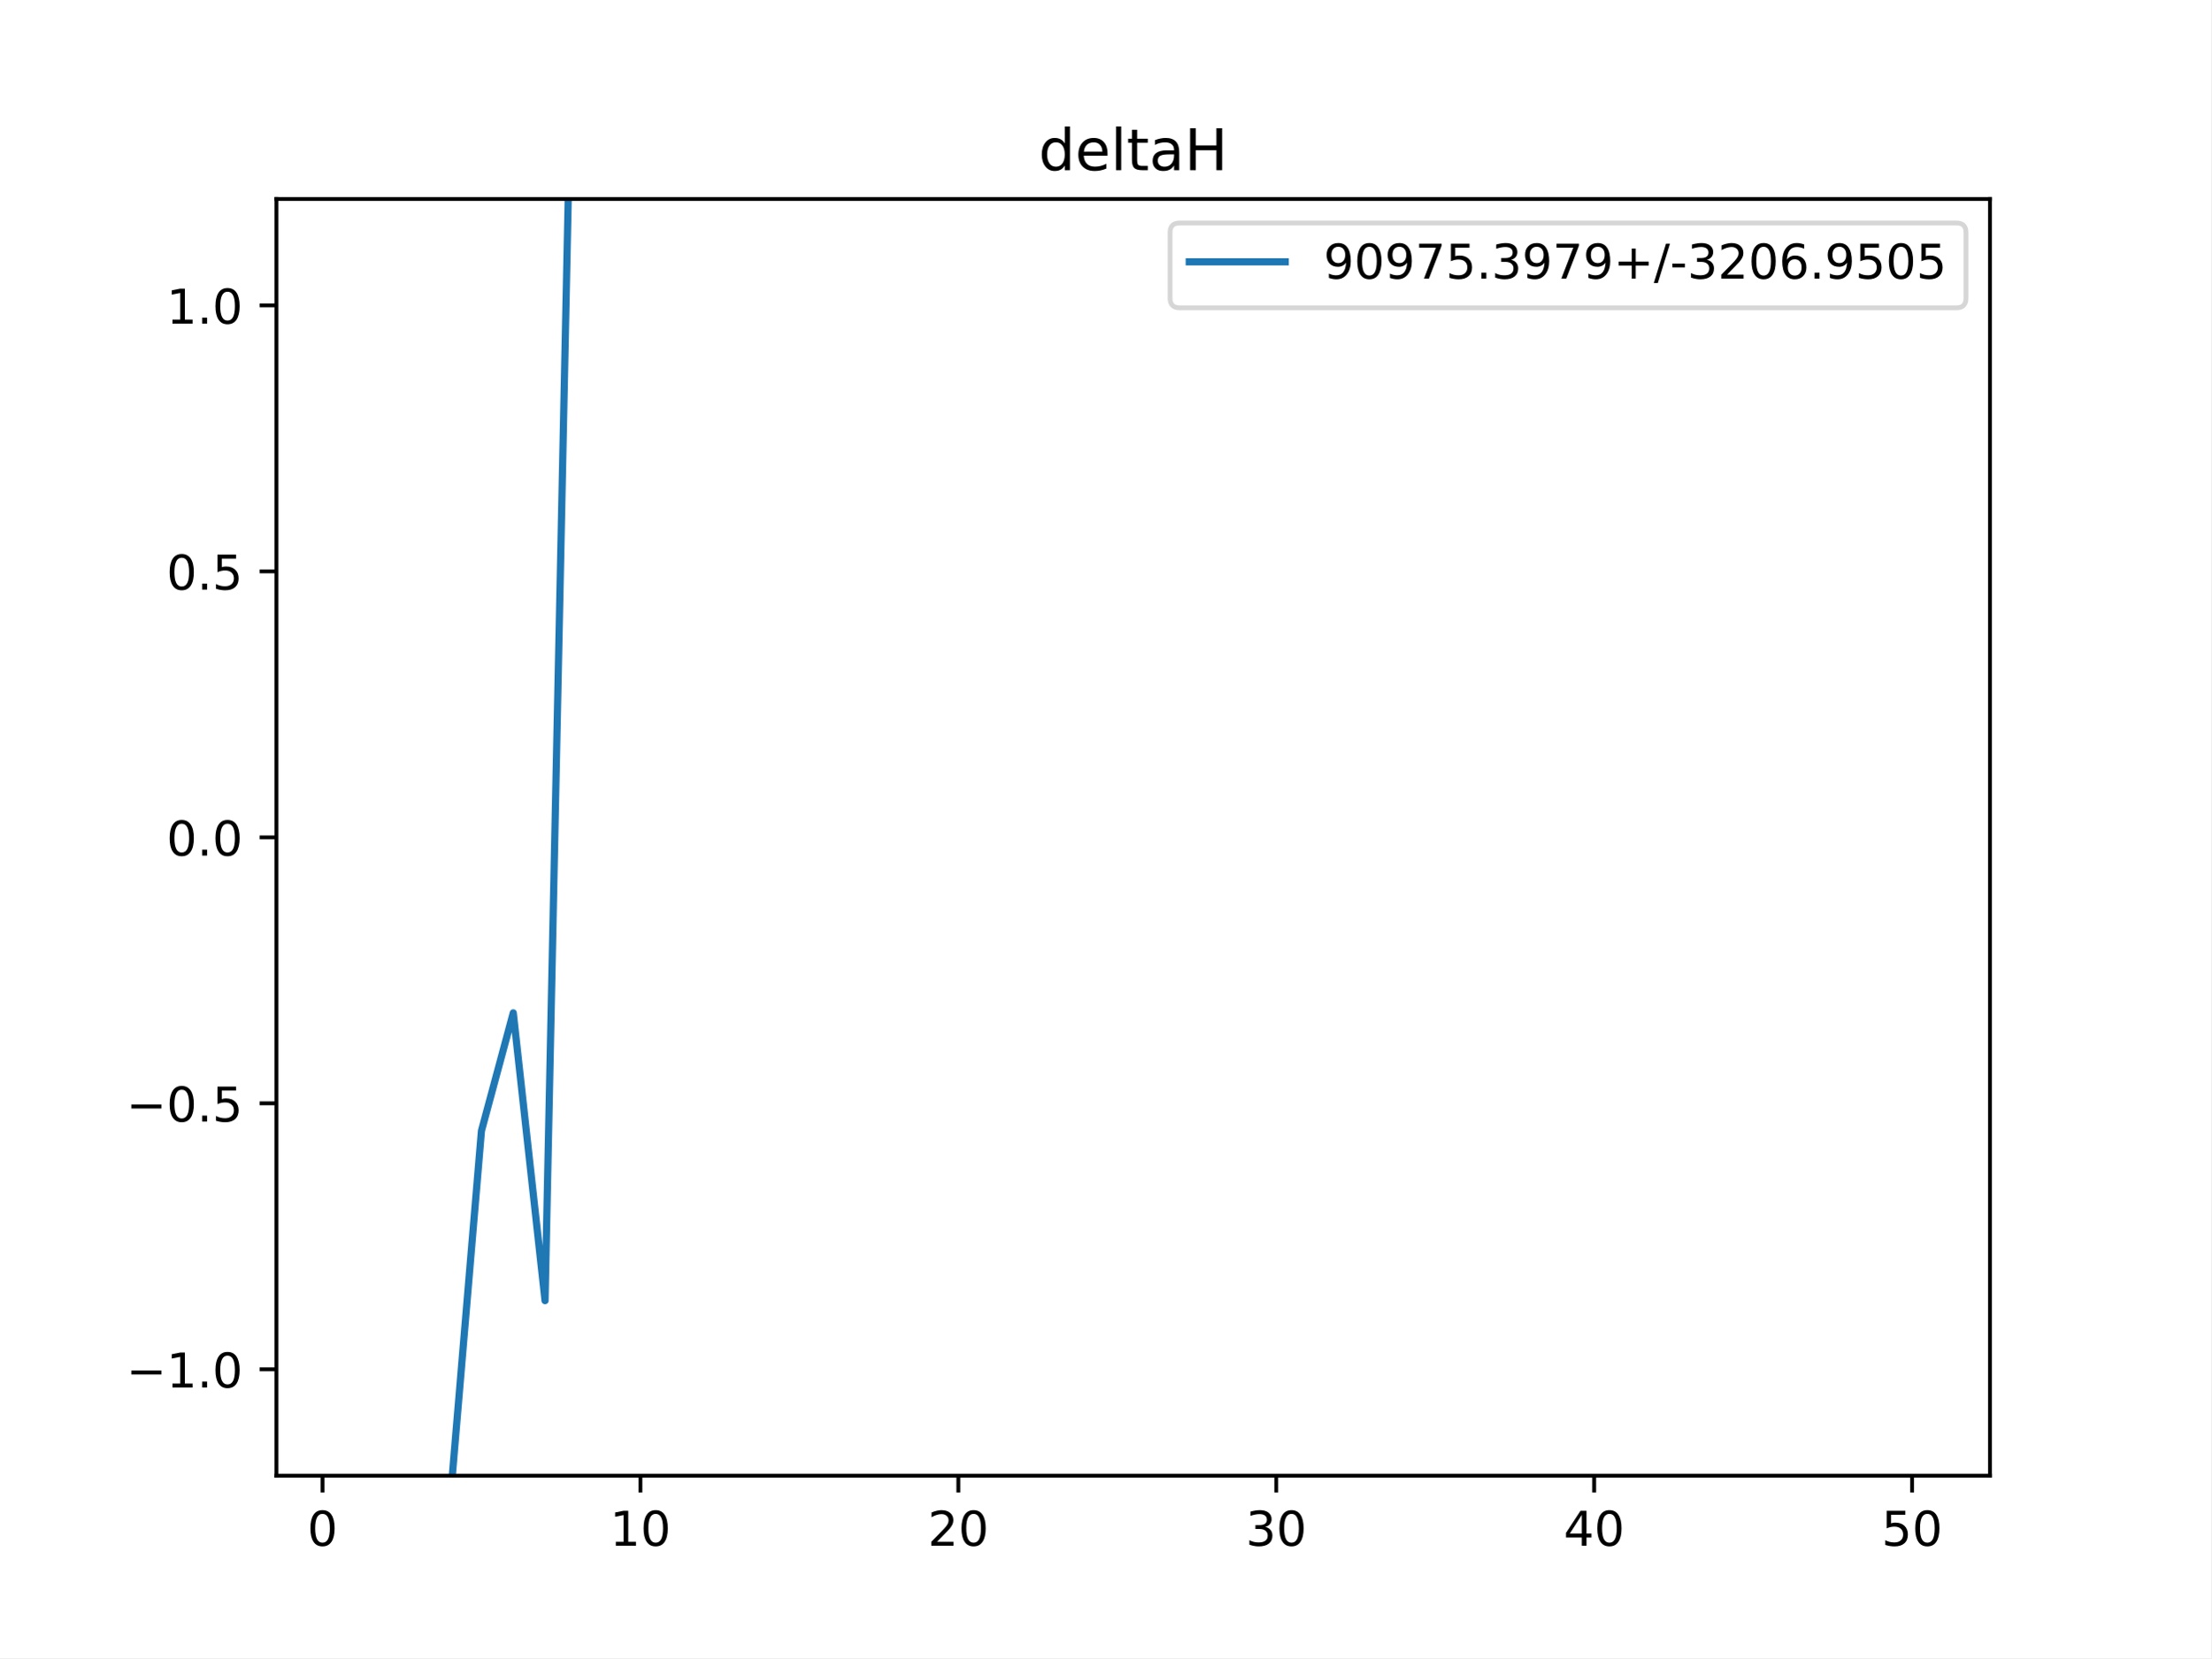
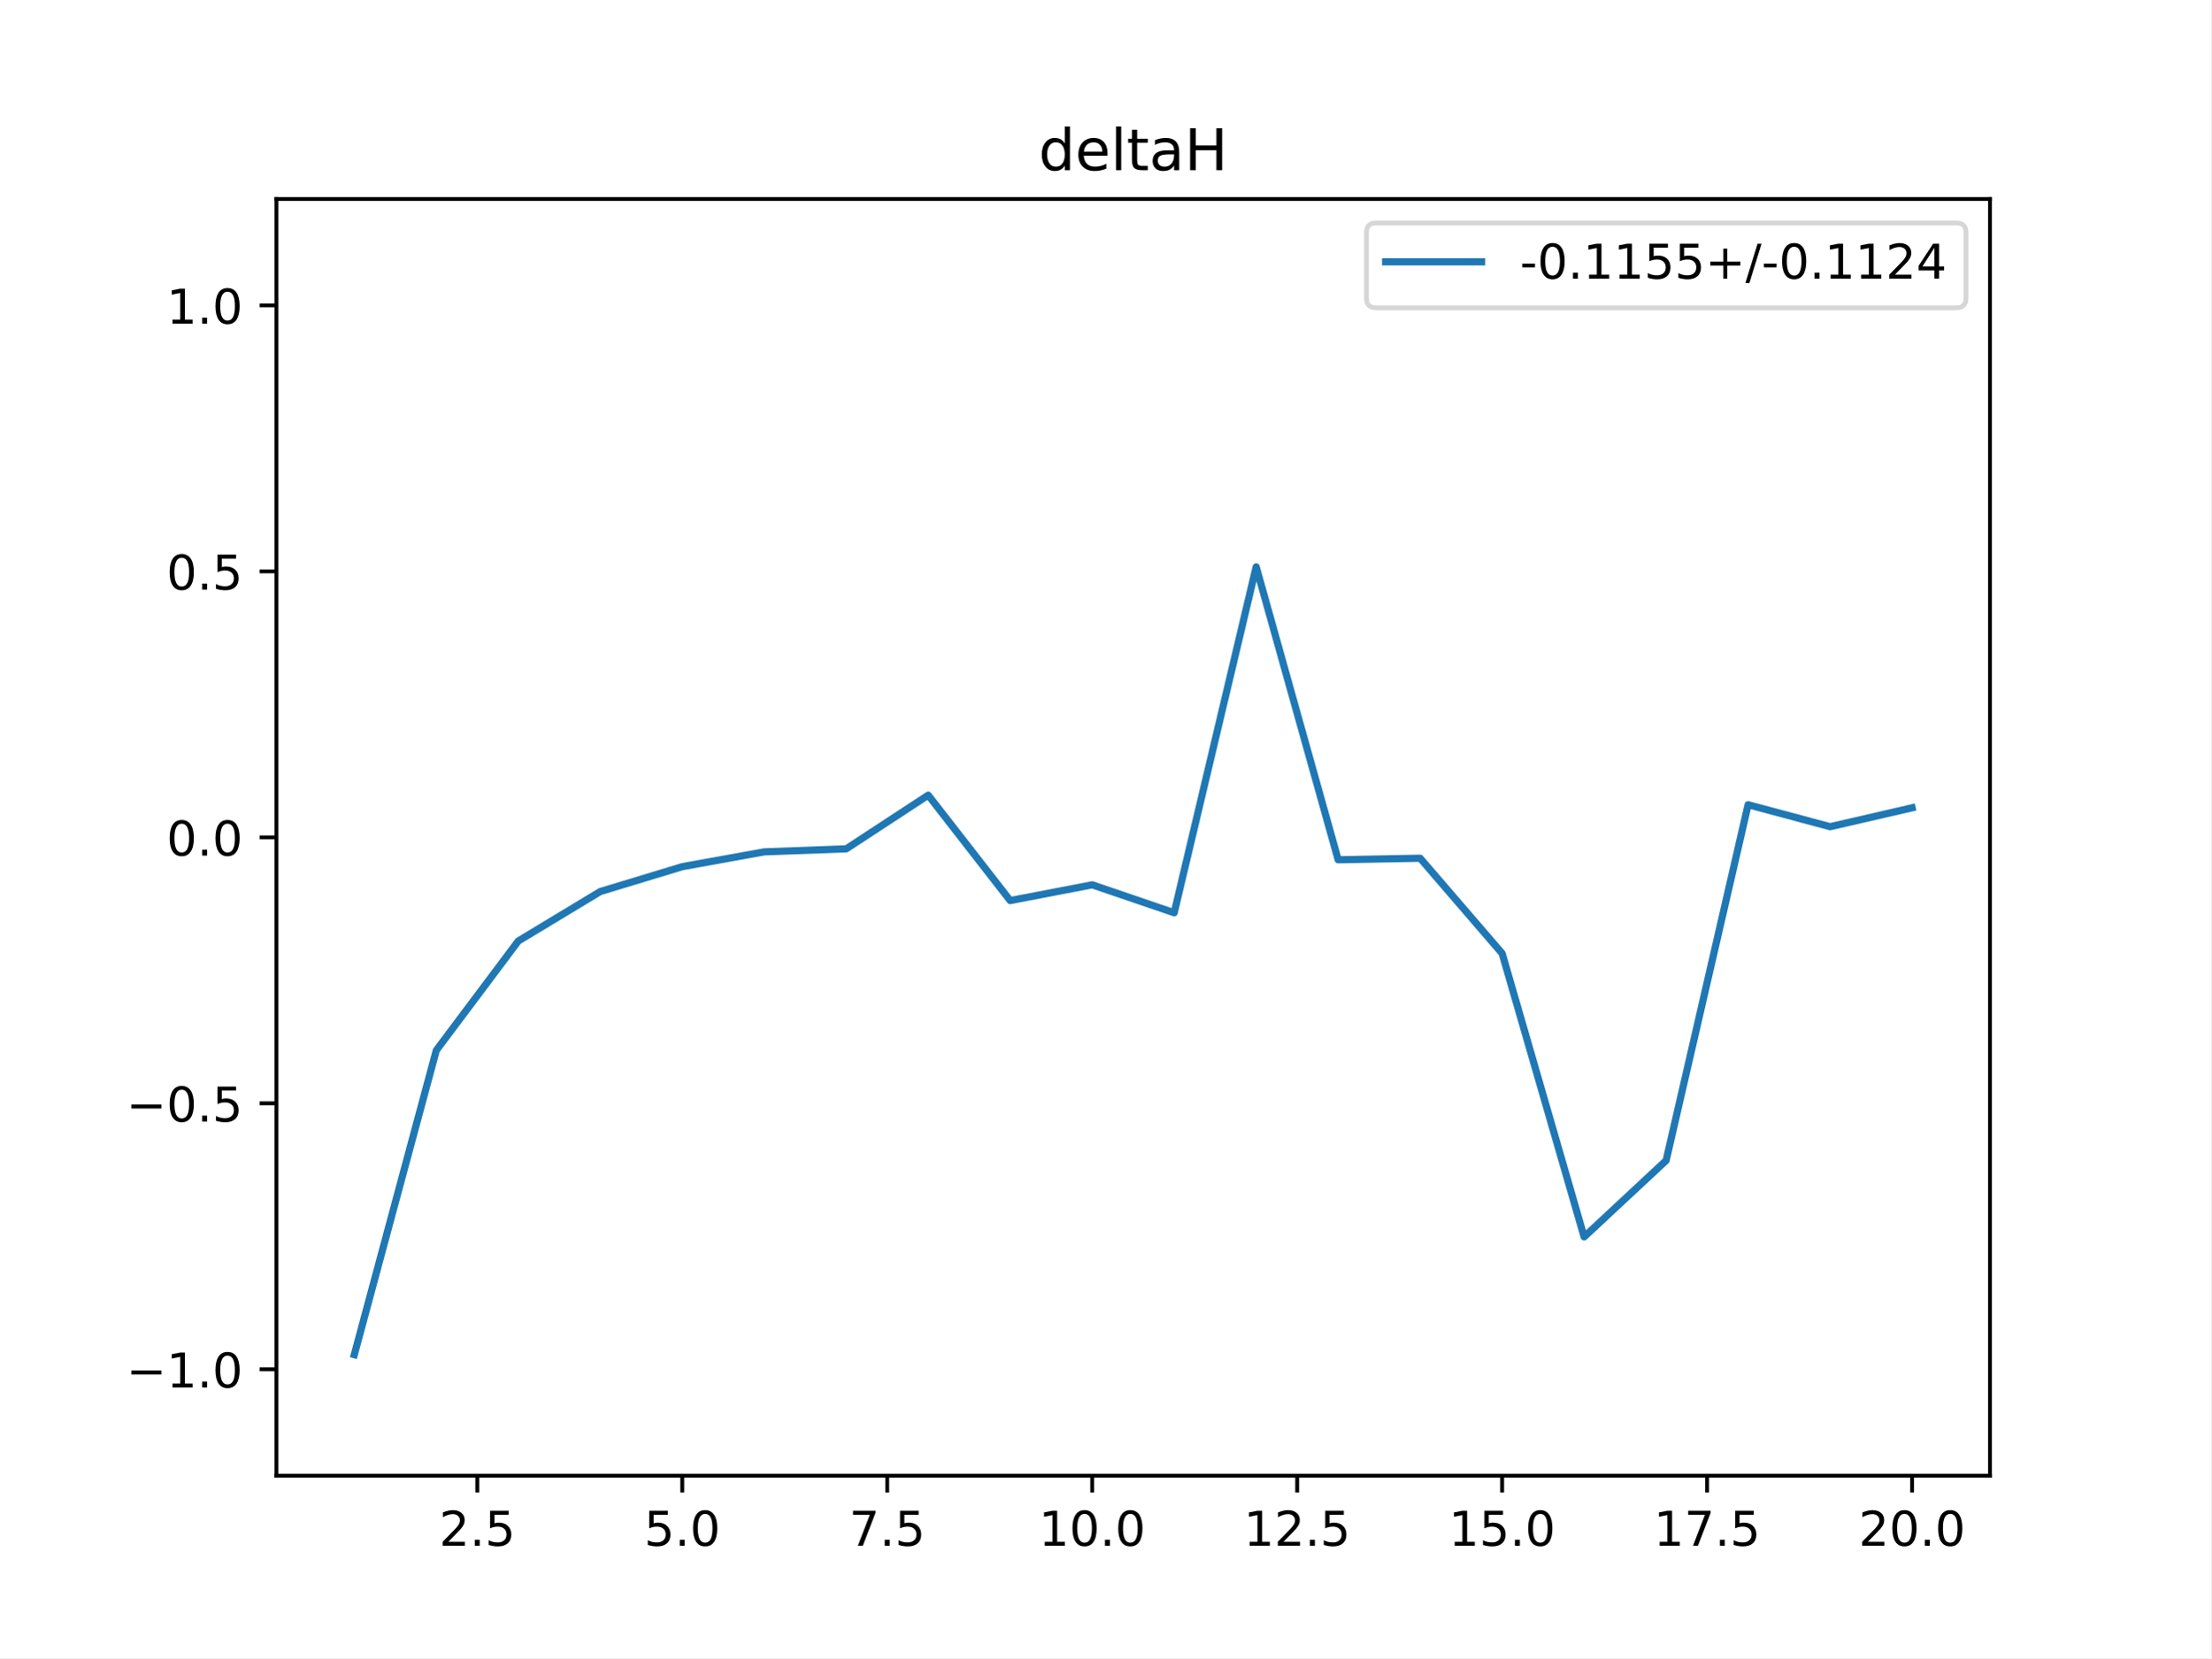
<svg xmlns="http://www.w3.org/2000/svg" xmlns:xlink="http://www.w3.org/1999/xlink" height="345.6pt" version="1.1" viewBox="0 0 460.8 345.6" width="460.8pt">
  <defs>
    <style type="text/css">
*{stroke-linecap:butt;stroke-linejoin:round;}
  </style>
  </defs>
  <g id="figure_1">
    <g id="patch_1">
      <path d="M 0 345.6  L 460.8 345.6  L 460.8 0  L 0 0  z " style="fill:#ffffff;" />
    </g>
    <g id="axes_1">
      <g id="patch_2">
        <path d="M 57.6 307.584  L 414.72 307.584  L 414.72 41.472  L 57.6 41.472  z " style="fill:#ffffff;" />
      </g>
      <g id="matplotlib.axis_1">
        <g id="xtick_1">
          <g id="line2d_1">
            <defs>
-               <path d="M 0 0  L 0 3.5  " id="m41a3b80bd9" style="stroke:#000000;stroke-width:0.8;" />
-             </defs>
-             <g>
-               <use style="stroke:#000000;stroke-width:0.8;" x="67.207" xlink:href="#m41a3b80bd9" y="307.584" />
+               <path d="M 0 0  L 0 3.5  " id="mf33e427efd" style="stroke:#000000;stroke-width:0.8;" />
+             </defs>
+             <g>
+               <use style="stroke:#000000;stroke-width:0.8;" x="99.463" xlink:href="#mf33e427efd" y="307.584" />
            </g>
          </g>
          <g id="text_1">
            <defs>
-               <path d="M 31.781 66.406  Q 24.172 66.406 20.328 58.906  Q 16.5 51.422 16.5 36.375  Q 16.5 21.391 20.328 13.891  Q 24.172 6.391 31.781 6.391  Q 39.453 6.391 43.281 13.891  Q 47.125 21.391 47.125 36.375  Q 47.125 51.422 43.281 58.906  Q 39.453 66.406 31.781 66.406  z M 31.781 74.219  Q 44.047 74.219 50.516 64.516  Q 56.984 54.828 56.984 36.375  Q 56.984 17.969 50.516 8.266  Q 44.047 -1.422 31.781 -1.422  Q 19.531 -1.422 13.062 8.266  Q 6.594 17.969 6.594 36.375  Q 6.594 54.828 13.062 64.516  Q 19.531 74.219 31.781 74.219  z " id="DejaVuSans-48" />
-             </defs>
-             <g transform="translate(64.02587 322.1824)scale(0.1 -0.1)">
-               <use xlink:href="#DejaVuSans-48" />
+               <path d="M 19.188 8.297  L 53.609 8.297  L 53.609 0  L 7.328 0  L 7.328 8.297  Q 12.938 14.109 22.625 23.891  Q 32.328 33.688 34.812 36.531  Q 39.547 41.844 41.422 45.531  Q 43.312 49.219 43.312 52.781  Q 43.312 58.594 39.234 62.25  Q 35.156 65.922 28.609 65.922  Q 23.969 65.922 18.812 64.312  Q 13.672 62.703 7.812 59.422  L 7.812 69.391  Q 13.766 71.781 18.938 73  Q 24.125 74.219 28.422 74.219  Q 39.75 74.219 46.484 68.547  Q 53.219 62.891 53.219 53.422  Q 53.219 48.922 51.531 44.891  Q 49.859 40.875 45.406 35.406  Q 44.188 33.984 37.641 27.219  Q 31.109 20.453 19.188 8.297  z " id="DejaVuSans-50" />
+               <path d="M 10.688 12.406  L 21 12.406  L 21 0  L 10.688 0  z " id="DejaVuSans-46" />
+               <path d="M 10.797 72.906  L 49.516 72.906  L 49.516 64.594  L 19.828 64.594  L 19.828 46.734  Q 21.969 47.469 24.109 47.828  Q 26.266 48.188 28.422 48.188  Q 40.625 48.188 47.75 41.5  Q 54.891 34.812 54.891 23.391  Q 54.891 11.625 47.562 5.094  Q 40.234 -1.422 26.906 -1.422  Q 22.312 -1.422 17.547 -0.641  Q 12.797 0.141 7.719 1.703  L 7.719 11.625  Q 12.109 9.234 16.797 8.062  Q 21.484 6.891 26.703 6.891  Q 35.156 6.891 40.078 11.328  Q 45.016 15.766 45.016 23.391  Q 45.016 31 40.078 35.438  Q 35.156 39.891 26.703 39.891  Q 22.75 39.891 18.812 39.016  Q 14.891 38.141 10.797 36.281  z " id="DejaVuSans-53" />
+             </defs>
+             <g transform="translate(91.51179 322.1824)scale(0.1 -0.1)">
+               <use xlink:href="#DejaVuSans-50" />
+               <use x="63.623" xlink:href="#DejaVuSans-46" />
+               <use x="95.41" xlink:href="#DejaVuSans-53" />
            </g>
          </g>
        </g>
        <g id="xtick_2">
          <g id="line2d_2">
            <g>
-               <use style="stroke:#000000;stroke-width:0.8;" x="133.463" xlink:href="#m41a3b80bd9" y="307.584" />
+               <use style="stroke:#000000;stroke-width:0.8;" x="142.181" xlink:href="#mf33e427efd" y="307.584" />
            </g>
          </g>
          <g id="text_2">
            <defs>
-               <path d="M 12.406 8.297  L 28.516 8.297  L 28.516 63.922  L 10.984 60.406  L 10.984 69.391  L 28.422 72.906  L 38.281 72.906  L 38.281 8.297  L 54.391 8.297  L 54.391 0  L 12.406 0  z " id="DejaVuSans-49" />
-             </defs>
-             <g transform="translate(127.1007 322.1824)scale(0.1 -0.1)">
-               <use xlink:href="#DejaVuSans-49" />
-               <use x="63.623" xlink:href="#DejaVuSans-48" />
+               <path d="M 31.781 66.406  Q 24.172 66.406 20.328 58.906  Q 16.5 51.422 16.5 36.375  Q 16.5 21.391 20.328 13.891  Q 24.172 6.391 31.781 6.391  Q 39.453 6.391 43.281 13.891  Q 47.125 21.391 47.125 36.375  Q 47.125 51.422 43.281 58.906  Q 39.453 66.406 31.781 66.406  z M 31.781 74.219  Q 44.047 74.219 50.516 64.516  Q 56.984 54.828 56.984 36.375  Q 56.984 17.969 50.516 8.266  Q 44.047 -1.422 31.781 -1.422  Q 19.531 -1.422 13.062 8.266  Q 6.594 17.969 6.594 36.375  Q 6.594 54.828 13.062 64.516  Q 19.531 74.219 31.781 74.219  z " id="DejaVuSans-48" />
+             </defs>
+             <g transform="translate(134.2295 322.1824)scale(0.1 -0.1)">
+               <use xlink:href="#DejaVuSans-53" />
+               <use x="63.623" xlink:href="#DejaVuSans-46" />
+               <use x="95.41" xlink:href="#DejaVuSans-48" />
            </g>
          </g>
        </g>
        <g id="xtick_3">
          <g id="line2d_3">
            <g>
-               <use style="stroke:#000000;stroke-width:0.8;" x="199.719" xlink:href="#m41a3b80bd9" y="307.584" />
+               <use style="stroke:#000000;stroke-width:0.8;" x="184.899" xlink:href="#mf33e427efd" y="307.584" />
            </g>
          </g>
          <g id="text_3">
            <defs>
-               <path d="M 19.188 8.297  L 53.609 8.297  L 53.609 0  L 7.328 0  L 7.328 8.297  Q 12.938 14.109 22.625 23.891  Q 32.328 33.688 34.812 36.531  Q 39.547 41.844 41.422 45.531  Q 43.312 49.219 43.312 52.781  Q 43.312 58.594 39.234 62.25  Q 35.156 65.922 28.609 65.922  Q 23.969 65.922 18.812 64.312  Q 13.672 62.703 7.812 59.422  L 7.812 69.391  Q 13.766 71.781 18.938 73  Q 24.125 74.219 28.422 74.219  Q 39.75 74.219 46.484 68.547  Q 53.219 62.891 53.219 53.422  Q 53.219 48.922 51.531 44.891  Q 49.859 40.875 45.406 35.406  Q 44.188 33.984 37.641 27.219  Q 31.109 20.453 19.188 8.297  z " id="DejaVuSans-50" />
-             </defs>
-             <g transform="translate(193.3567 322.1824)scale(0.1 -0.1)">
+               <path d="M 8.203 72.906  L 55.078 72.906  L 55.078 68.703  L 28.609 0  L 18.312 0  L 43.219 64.594  L 8.203 64.594  z " id="DejaVuSans-55" />
+             </defs>
+             <g transform="translate(176.9472 322.1824)scale(0.1 -0.1)">
+               <use xlink:href="#DejaVuSans-55" />
+               <use x="63.623" xlink:href="#DejaVuSans-46" />
+               <use x="95.41" xlink:href="#DejaVuSans-53" />
+             </g>
+           </g>
+         </g>
+         <g id="xtick_4">
+           <g id="line2d_4">
+             <g>
+               <use style="stroke:#000000;stroke-width:0.8;" x="227.616" xlink:href="#mf33e427efd" y="307.584" />
+             </g>
+           </g>
+           <g id="text_4">
+             <defs>
+               <path d="M 12.406 8.297  L 28.516 8.297  L 28.516 63.922  L 10.984 60.406  L 10.984 69.391  L 28.422 72.906  L 38.281 72.906  L 38.281 8.297  L 54.391 8.297  L 54.391 0  L 12.406 0  z " id="DejaVuSans-49" />
+             </defs>
+             <g transform="translate(216.4836 322.1824)scale(0.1 -0.1)">
+               <use xlink:href="#DejaVuSans-49" />
+               <use x="63.623" xlink:href="#DejaVuSans-48" />
+               <use x="127.246" xlink:href="#DejaVuSans-46" />
+               <use x="159.033" xlink:href="#DejaVuSans-48" />
+             </g>
+           </g>
+         </g>
+         <g id="xtick_5">
+           <g id="line2d_5">
+             <g>
+               <use style="stroke:#000000;stroke-width:0.8;" x="270.334" xlink:href="#mf33e427efd" y="307.584" />
+             </g>
+           </g>
+           <g id="text_5">
+             <g transform="translate(259.2013 322.1824)scale(0.1 -0.1)">
+               <use xlink:href="#DejaVuSans-49" />
+               <use x="63.623" xlink:href="#DejaVuSans-50" />
+               <use x="127.246" xlink:href="#DejaVuSans-46" />
+               <use x="159.033" xlink:href="#DejaVuSans-53" />
+             </g>
+           </g>
+         </g>
+         <g id="xtick_6">
+           <g id="line2d_6">
+             <g>
+               <use style="stroke:#000000;stroke-width:0.8;" x="313.052" xlink:href="#mf33e427efd" y="307.584" />
+             </g>
+           </g>
+           <g id="text_6">
+             <g transform="translate(301.9191 322.1824)scale(0.1 -0.1)">
+               <use xlink:href="#DejaVuSans-49" />
+               <use x="63.623" xlink:href="#DejaVuSans-53" />
+               <use x="127.246" xlink:href="#DejaVuSans-46" />
+               <use x="159.033" xlink:href="#DejaVuSans-48" />
+             </g>
+           </g>
+         </g>
+         <g id="xtick_7">
+           <g id="line2d_7">
+             <g>
+               <use style="stroke:#000000;stroke-width:0.8;" x="355.77" xlink:href="#mf33e427efd" y="307.584" />
+             </g>
+           </g>
+           <g id="text_7">
+             <g transform="translate(344.6368 322.1824)scale(0.1 -0.1)">
+               <use xlink:href="#DejaVuSans-49" />
+               <use x="63.623" xlink:href="#DejaVuSans-55" />
+               <use x="127.246" xlink:href="#DejaVuSans-46" />
+               <use x="159.033" xlink:href="#DejaVuSans-53" />
+             </g>
+           </g>
+         </g>
+         <g id="xtick_8">
+           <g id="line2d_8">
+             <g>
+               <use style="stroke:#000000;stroke-width:0.8;" x="398.487" xlink:href="#mf33e427efd" y="307.584" />
+             </g>
+           </g>
+           <g id="text_8">
+             <g transform="translate(387.3545 322.1824)scale(0.1 -0.1)">
              <use xlink:href="#DejaVuSans-50" />
              <use x="63.623" xlink:href="#DejaVuSans-48" />
-             </g>
-           </g>
-         </g>
-         <g id="xtick_4">
-           <g id="line2d_4">
-             <g>
-               <use style="stroke:#000000;stroke-width:0.8;" x="265.975" xlink:href="#m41a3b80bd9" y="307.584" />
-             </g>
-           </g>
-           <g id="text_4">
-             <defs>
-               <path d="M 40.578 39.312  Q 47.656 37.797 51.625 33  Q 55.609 28.219 55.609 21.188  Q 55.609 10.406 48.188 4.484  Q 40.766 -1.422 27.094 -1.422  Q 22.516 -1.422 17.656 -0.516  Q 12.797 0.391 7.625 2.203  L 7.625 11.719  Q 11.719 9.328 16.594 8.109  Q 21.484 6.891 26.812 6.891  Q 36.078 6.891 40.938 10.547  Q 45.797 14.203 45.797 21.188  Q 45.797 27.641 41.281 31.266  Q 36.766 34.906 28.719 34.906  L 20.219 34.906  L 20.219 43.016  L 29.109 43.016  Q 36.375 43.016 40.234 45.922  Q 44.094 48.828 44.094 54.297  Q 44.094 59.906 40.109 62.906  Q 36.141 65.922 28.719 65.922  Q 24.656 65.922 20.016 65.031  Q 15.375 64.156 9.812 62.312  L 9.812 71.094  Q 15.438 72.656 20.344 73.438  Q 25.25 74.219 29.594 74.219  Q 40.828 74.219 47.359 69.109  Q 53.906 64.016 53.906 55.328  Q 53.906 49.266 50.438 45.094  Q 46.969 40.922 40.578 39.312  z " id="DejaVuSans-51" />
-             </defs>
-             <g transform="translate(259.6127 322.1824)scale(0.1 -0.1)">
-               <use xlink:href="#DejaVuSans-51" />
-               <use x="63.623" xlink:href="#DejaVuSans-48" />
-             </g>
-           </g>
-         </g>
-         <g id="xtick_5">
-           <g id="line2d_5">
-             <g>
-               <use style="stroke:#000000;stroke-width:0.8;" x="332.231" xlink:href="#m41a3b80bd9" y="307.584" />
-             </g>
-           </g>
-           <g id="text_5">
-             <defs>
-               <path d="M 37.797 64.312  L 12.891 25.391  L 37.797 25.391  z M 35.203 72.906  L 47.609 72.906  L 47.609 25.391  L 58.016 25.391  L 58.016 17.188  L 47.609 17.188  L 47.609 0  L 37.797 0  L 37.797 17.188  L 4.891 17.188  L 4.891 26.703  z " id="DejaVuSans-52" />
-             </defs>
-             <g transform="translate(325.8687 322.1824)scale(0.1 -0.1)">
-               <use xlink:href="#DejaVuSans-52" />
-               <use x="63.623" xlink:href="#DejaVuSans-48" />
-             </g>
-           </g>
-         </g>
-         <g id="xtick_6">
-           <g id="line2d_6">
-             <g>
-               <use style="stroke:#000000;stroke-width:0.8;" x="398.487" xlink:href="#m41a3b80bd9" y="307.584" />
-             </g>
-           </g>
-           <g id="text_6">
-             <defs>
-               <path d="M 10.797 72.906  L 49.516 72.906  L 49.516 64.594  L 19.828 64.594  L 19.828 46.734  Q 21.969 47.469 24.109 47.828  Q 26.266 48.188 28.422 48.188  Q 40.625 48.188 47.75 41.5  Q 54.891 34.812 54.891 23.391  Q 54.891 11.625 47.562 5.094  Q 40.234 -1.422 26.906 -1.422  Q 22.312 -1.422 17.547 -0.641  Q 12.797 0.141 7.719 1.703  L 7.719 11.625  Q 12.109 9.234 16.797 8.062  Q 21.484 6.891 26.703 6.891  Q 35.156 6.891 40.078 11.328  Q 45.016 15.766 45.016 23.391  Q 45.016 31 40.078 35.438  Q 35.156 39.891 26.703 39.891  Q 22.75 39.891 18.812 39.016  Q 14.891 38.141 10.797 36.281  z " id="DejaVuSans-53" />
-             </defs>
-             <g transform="translate(392.1248 322.1824)scale(0.1 -0.1)">
-               <use xlink:href="#DejaVuSans-53" />
-               <use x="63.623" xlink:href="#DejaVuSans-48" />
+               <use x="127.246" xlink:href="#DejaVuSans-46" />
+               <use x="159.033" xlink:href="#DejaVuSans-48" />
            </g>
          </g>
        </g>
      </g>
      <g id="matplotlib.axis_2">
        <g id="ytick_1">
-           <g id="line2d_7">
-             <defs>
-               <path d="M 0 0  L -3.5 0  " id="m16961b4260" style="stroke:#000000;stroke-width:0.8;" />
-             </defs>
-             <g>
-               <use style="stroke:#000000;stroke-width:0.8;" x="57.6" xlink:href="#m16961b4260" y="285.408" />
-             </g>
-           </g>
-           <g id="text_7">
+           <g id="line2d_9">
+             <defs>
+               <path d="M 0 0  L -3.5 0  " id="m19faf677e0" style="stroke:#000000;stroke-width:0.8;" />
+             </defs>
+             <g>
+               <use style="stroke:#000000;stroke-width:0.8;" x="57.6" xlink:href="#m19faf677e0" y="285.408" />
+             </g>
+           </g>
+           <g id="text_9">
            <defs>
              <path d="M 10.594 35.5  L 73.188 35.5  L 73.188 27.203  L 10.594 27.203  z " id="DejaVuSans-8722" />
-               <path d="M 10.688 12.406  L 21 12.406  L 21 0  L 10.688 0  z " id="DejaVuSans-46" />
            </defs>
            <g transform="translate(26.31719 289.2072)scale(0.1 -0.1)">
              <use xlink:href="#DejaVuSans-8722" />
              <use x="83.789" xlink:href="#DejaVuSans-49" />
              <use x="147.412" xlink:href="#DejaVuSans-46" />
              <use x="179.199" xlink:href="#DejaVuSans-48" />
            </g>
          </g>
        </g>
        <g id="ytick_2">
-           <g id="line2d_8">
-             <g>
-               <use style="stroke:#000000;stroke-width:0.8;" x="57.6" xlink:href="#m16961b4260" y="229.968" />
-             </g>
-           </g>
-           <g id="text_8">
+           <g id="line2d_10">
+             <g>
+               <use style="stroke:#000000;stroke-width:0.8;" x="57.6" xlink:href="#m19faf677e0" y="229.968" />
+             </g>
+           </g>
+           <g id="text_10">
            <g transform="translate(26.31719 233.7672)scale(0.1 -0.1)">
              <use xlink:href="#DejaVuSans-8722" />
              <use x="83.789" xlink:href="#DejaVuSans-48" />
              <use x="147.412" xlink:href="#DejaVuSans-46" />
              <use x="179.199" xlink:href="#DejaVuSans-53" />
            </g>
          </g>
        </g>
        <g id="ytick_3">
-           <g id="line2d_9">
-             <g>
-               <use style="stroke:#000000;stroke-width:0.8;" x="57.6" xlink:href="#m16961b4260" y="174.528" />
-             </g>
-           </g>
-           <g id="text_9">
+           <g id="line2d_11">
+             <g>
+               <use style="stroke:#000000;stroke-width:0.8;" x="57.6" xlink:href="#m19faf677e0" y="174.528" />
+             </g>
+           </g>
+           <g id="text_11">
            <g transform="translate(34.69687 178.3272)scale(0.1 -0.1)">
              <use xlink:href="#DejaVuSans-48" />
              <use x="63.623" xlink:href="#DejaVuSans-46" />
              <use x="95.41" xlink:href="#DejaVuSans-48" />
            </g>
          </g>
        </g>
        <g id="ytick_4">
-           <g id="line2d_10">
-             <g>
-               <use style="stroke:#000000;stroke-width:0.8;" x="57.6" xlink:href="#m16961b4260" y="119.088" />
-             </g>
-           </g>
-           <g id="text_10">
+           <g id="line2d_12">
+             <g>
+               <use style="stroke:#000000;stroke-width:0.8;" x="57.6" xlink:href="#m19faf677e0" y="119.088" />
+             </g>
+           </g>
+           <g id="text_12">
            <g transform="translate(34.69687 122.8872)scale(0.1 -0.1)">
              <use xlink:href="#DejaVuSans-48" />
              <use x="63.623" xlink:href="#DejaVuSans-46" />
              <use x="95.41" xlink:href="#DejaVuSans-53" />
            </g>
          </g>
        </g>
        <g id="ytick_5">
-           <g id="line2d_11">
-             <g>
-               <use style="stroke:#000000;stroke-width:0.8;" x="57.6" xlink:href="#m16961b4260" y="63.648" />
-             </g>
-           </g>
-           <g id="text_11">
+           <g id="line2d_13">
+             <g>
+               <use style="stroke:#000000;stroke-width:0.8;" x="57.6" xlink:href="#m19faf677e0" y="63.648" />
+             </g>
+           </g>
+           <g id="text_13">
            <g transform="translate(34.69687 67.44722)scale(0.1 -0.1)">
              <use xlink:href="#DejaVuSans-49" />
              <use x="63.623" xlink:href="#DejaVuSans-46" />
              <use x="95.41" xlink:href="#DejaVuSans-48" />
            </g>
          </g>
        </g>
      </g>
-       <g id="line2d_12">
-         <path clip-path="url(#pc91fb2c12c)" d="M 92.085 346.6  L 93.71 314.026  L 100.335 235.683  L 106.961 211.111  L 113.586 271.099  L 119.305 -1  " style="fill:none;stroke:#1f77b4;stroke-linecap:square;stroke-width:1.5;" />
+       <g id="line2d_14">
+         <path clip-path="url(#p9fa34b6b05)" d="M 73.833 282.357  L 90.92 218.927  L 108.007 196.138  L 125.094 185.827  L 142.181 180.642  L 159.268 177.551  L 176.355 176.923  L 193.442 165.739  L 210.529 187.709  L 227.616 184.42  L 244.704 190.249  L 261.791 118.15  L 278.878 179.202  L 295.965 178.88  L 313.052 198.719  L 330.139 257.811  L 347.226 241.888  L 364.313 167.728  L 381.4 172.31  L 398.487 168.368  " style="fill:none;stroke:#1f77b4;stroke-linecap:square;stroke-width:1.5;" />
      </g>
      <g id="patch_3">
        <path d="M 57.6 307.584  L 57.6 41.472  " style="fill:none;stroke:#000000;stroke-linecap:square;stroke-linejoin:miter;stroke-width:0.8;" />
      </g>
      <g id="patch_4">
        <path d="M 414.72 307.584  L 414.72 41.472  " style="fill:none;stroke:#000000;stroke-linecap:square;stroke-linejoin:miter;stroke-width:0.8;" />
      </g>
      <g id="patch_5">
        <path d="M 57.6 307.584  L 414.72 307.584  " style="fill:none;stroke:#000000;stroke-linecap:square;stroke-linejoin:miter;stroke-width:0.8;" />
      </g>
      <g id="patch_6">
        <path d="M 57.6 41.472  L 414.72 41.472  " style="fill:none;stroke:#000000;stroke-linecap:square;stroke-linejoin:miter;stroke-width:0.8;" />
      </g>
-       <g id="text_12">
+       <g id="text_14">
        <defs>
          <path d="M 45.406 46.391  L 45.406 75.984  L 54.391 75.984  L 54.391 0  L 45.406 0  L 45.406 8.203  Q 42.578 3.328 38.25 0.953  Q 33.938 -1.422 27.875 -1.422  Q 17.969 -1.422 11.734 6.484  Q 5.516 14.406 5.516 27.297  Q 5.516 40.188 11.734 48.094  Q 17.969 56 27.875 56  Q 33.938 56 38.25 53.625  Q 42.578 51.266 45.406 46.391  z M 14.797 27.297  Q 14.797 17.391 18.875 11.75  Q 22.953 6.109 30.078 6.109  Q 37.203 6.109 41.297 11.75  Q 45.406 17.391 45.406 27.297  Q 45.406 37.203 41.297 42.844  Q 37.203 48.484 30.078 48.484  Q 22.953 48.484 18.875 42.844  Q 14.797 37.203 14.797 27.297  z " id="DejaVuSans-100" />
          <path d="M 56.203 29.594  L 56.203 25.203  L 14.891 25.203  Q 15.484 15.922 20.484 11.062  Q 25.484 6.203 34.422 6.203  Q 39.594 6.203 44.453 7.469  Q 49.312 8.734 54.109 11.281  L 54.109 2.781  Q 49.266 0.734 44.188 -0.344  Q 39.109 -1.422 33.891 -1.422  Q 20.797 -1.422 13.156 6.188  Q 5.516 13.812 5.516 26.812  Q 5.516 40.234 12.766 48.109  Q 20.016 56 32.328 56  Q 43.359 56 49.781 48.891  Q 56.203 41.797 56.203 29.594  z M 47.219 32.234  Q 47.125 39.594 43.094 43.984  Q 39.062 48.391 32.422 48.391  Q 24.906 48.391 20.391 44.141  Q 15.875 39.891 15.188 32.172  z " id="DejaVuSans-101" />
          <path d="M 9.422 75.984  L 18.406 75.984  L 18.406 0  L 9.422 0  z " id="DejaVuSans-108" />
          <path d="M 18.312 70.219  L 18.312 54.688  L 36.812 54.688  L 36.812 47.703  L 18.312 47.703  L 18.312 18.016  Q 18.312 11.328 20.141 9.422  Q 21.969 7.516 27.594 7.516  L 36.812 7.516  L 36.812 0  L 27.594 0  Q 17.188 0 13.234 3.875  Q 9.281 7.766 9.281 18.016  L 9.281 47.703  L 2.688 47.703  L 2.688 54.688  L 9.281 54.688  L 9.281 70.219  z " id="DejaVuSans-116" />
          <path d="M 34.281 27.484  Q 23.391 27.484 19.188 25  Q 14.984 22.516 14.984 16.5  Q 14.984 11.719 18.141 8.906  Q 21.297 6.109 26.703 6.109  Q 34.188 6.109 38.703 11.406  Q 43.219 16.703 43.219 25.484  L 43.219 27.484  z M 52.203 31.203  L 52.203 0  L 43.219 0  L 43.219 8.297  Q 40.141 3.328 35.547 0.953  Q 30.953 -1.422 24.312 -1.422  Q 15.922 -1.422 10.953 3.297  Q 6 8.016 6 15.922  Q 6 25.141 12.172 29.828  Q 18.359 34.516 30.609 34.516  L 43.219 34.516  L 43.219 35.406  Q 43.219 41.609 39.141 45  Q 35.062 48.391 27.688 48.391  Q 23 48.391 18.547 47.266  Q 14.109 46.141 10.016 43.891  L 10.016 52.203  Q 14.938 54.109 19.578 55.047  Q 24.219 56 28.609 56  Q 40.484 56 46.344 49.844  Q 52.203 43.703 52.203 31.203  z " id="DejaVuSans-97" />
          <path d="M 9.812 72.906  L 19.672 72.906  L 19.672 43.016  L 55.516 43.016  L 55.516 72.906  L 65.375 72.906  L 65.375 0  L 55.516 0  L 55.516 34.719  L 19.672 34.719  L 19.672 0  L 9.812 0  z " id="DejaVuSans-72" />
        </defs>
        <g transform="translate(216.4509 35.472)scale(0.12 -0.12)">
          <use xlink:href="#DejaVuSans-100" />
          <use x="63.477" xlink:href="#DejaVuSans-101" />
          <use x="125" xlink:href="#DejaVuSans-108" />
          <use x="152.783" xlink:href="#DejaVuSans-116" />
          <use x="191.992" xlink:href="#DejaVuSans-97" />
          <use x="253.271" xlink:href="#DejaVuSans-72" />
        </g>
      </g>
      <g id="legend_1">
        <g id="patch_7">
-           <path d="M 245.845 64.15  L 407.72 64.15  Q 409.72 64.15 409.72 62.15  L 409.72 48.472  Q 409.72 46.472 407.72 46.472  L 245.845 46.472  Q 243.845 46.472 243.845 48.472  L 243.845 62.15  Q 243.845 64.15 245.845 64.15  z " style="fill:#ffffff;opacity:0.8;stroke:#cccccc;stroke-linejoin:miter;" />
-         </g>
-         <g id="line2d_13">
-           <path d="M 247.845 54.57  L 267.845 54.57  " style="fill:none;stroke:#1f77b4;stroke-linecap:square;stroke-width:1.5;" />
-         </g>
-         <g id="line2d_14" />
-         <g id="text_13">
+           <path d="M 286.775 64.15  L 407.72 64.15  Q 409.72 64.15 409.72 62.15  L 409.72 48.472  Q 409.72 46.472 407.72 46.472  L 286.775 46.472  Q 284.775 46.472 284.775 48.472  L 284.775 62.15  Q 284.775 64.15 286.775 64.15  z " style="fill:#ffffff;opacity:0.8;stroke:#cccccc;stroke-linejoin:miter;" />
+         </g>
+         <g id="line2d_15">
+           <path d="M 288.775 54.57  L 308.775 54.57  " style="fill:none;stroke:#1f77b4;stroke-linecap:square;stroke-width:1.5;" />
+         </g>
+         <g id="line2d_16" />
+         <g id="text_15">
          <defs>
-             <path d="M 10.984 1.516  L 10.984 10.5  Q 14.703 8.734 18.5 7.812  Q 22.312 6.891 25.984 6.891  Q 35.75 6.891 40.891 13.453  Q 46.047 20.016 46.781 33.406  Q 43.953 29.203 39.594 26.953  Q 35.25 24.703 29.984 24.703  Q 19.047 24.703 12.672 31.312  Q 6.297 37.938 6.297 49.422  Q 6.297 60.641 12.938 67.422  Q 19.578 74.219 30.609 74.219  Q 43.266 74.219 49.922 64.516  Q 56.594 54.828 56.594 36.375  Q 56.594 19.141 48.406 8.859  Q 40.234 -1.422 26.422 -1.422  Q 22.703 -1.422 18.891 -0.688  Q 15.094 0.047 10.984 1.516  z M 30.609 32.422  Q 37.25 32.422 41.125 36.953  Q 45.016 41.5 45.016 49.422  Q 45.016 57.281 41.125 61.844  Q 37.25 66.406 30.609 66.406  Q 23.969 66.406 20.094 61.844  Q 16.219 57.281 16.219 49.422  Q 16.219 41.5 20.094 36.953  Q 23.969 32.422 30.609 32.422  z " id="DejaVuSans-57" />
-             <path d="M 8.203 72.906  L 55.078 72.906  L 55.078 68.703  L 28.609 0  L 18.312 0  L 43.219 64.594  L 8.203 64.594  z " id="DejaVuSans-55" />
+             <path d="M 4.891 31.391  L 31.203 31.391  L 31.203 23.391  L 4.891 23.391  z " id="DejaVuSans-45" />
            <path d="M 46 62.703  L 46 35.5  L 73.188 35.5  L 73.188 27.203  L 46 27.203  L 46 0  L 37.797 0  L 37.797 27.203  L 10.594 27.203  L 10.594 35.5  L 37.797 35.5  L 37.797 62.703  z " id="DejaVuSans-43" />
            <path d="M 25.391 72.906  L 33.688 72.906  L 8.297 -9.281  L 0 -9.281  z " id="DejaVuSans-47" />
-             <path d="M 4.891 31.391  L 31.203 31.391  L 31.203 23.391  L 4.891 23.391  z " id="DejaVuSans-45" />
-             <path d="M 33.016 40.375  Q 26.375 40.375 22.484 35.828  Q 18.609 31.297 18.609 23.391  Q 18.609 15.531 22.484 10.953  Q 26.375 6.391 33.016 6.391  Q 39.656 6.391 43.531 10.953  Q 47.406 15.531 47.406 23.391  Q 47.406 31.297 43.531 35.828  Q 39.656 40.375 33.016 40.375  z M 52.594 71.297  L 52.594 62.312  Q 48.875 64.062 45.094 64.984  Q 41.312 65.922 37.594 65.922  Q 27.828 65.922 22.672 59.328  Q 17.531 52.734 16.797 39.406  Q 19.672 43.656 24.016 45.922  Q 28.375 48.188 33.594 48.188  Q 44.578 48.188 50.953 41.516  Q 57.328 34.859 57.328 23.391  Q 57.328 12.156 50.688 5.359  Q 44.047 -1.422 33.016 -1.422  Q 20.359 -1.422 13.672 8.266  Q 6.984 17.969 6.984 36.375  Q 6.984 53.656 15.188 63.938  Q 23.391 74.219 37.203 74.219  Q 40.922 74.219 44.703 73.484  Q 48.484 72.75 52.594 71.297  z " id="DejaVuSans-54" />
+             <path d="M 37.797 64.312  L 12.891 25.391  L 37.797 25.391  z M 35.203 72.906  L 47.609 72.906  L 47.609 25.391  L 58.016 25.391  L 58.016 17.188  L 47.609 17.188  L 47.609 0  L 37.797 0  L 37.797 17.188  L 4.891 17.188  L 4.891 26.703  z " id="DejaVuSans-52" />
          </defs>
-           <g transform="translate(275.845 58.07044)scale(0.1 -0.1)">
-             <use xlink:href="#DejaVuSans-57" />
-             <use x="63.623" xlink:href="#DejaVuSans-48" />
-             <use x="127.246" xlink:href="#DejaVuSans-57" />
-             <use x="190.869" xlink:href="#DejaVuSans-55" />
-             <use x="254.492" xlink:href="#DejaVuSans-53" />
-             <use x="318.115" xlink:href="#DejaVuSans-46" />
-             <use x="349.902" xlink:href="#DejaVuSans-51" />
-             <use x="413.525" xlink:href="#DejaVuSans-57" />
-             <use x="477.148" xlink:href="#DejaVuSans-55" />
-             <use x="540.771" xlink:href="#DejaVuSans-57" />
-             <use x="604.395" xlink:href="#DejaVuSans-43" />
-             <use x="688.184" xlink:href="#DejaVuSans-47" />
-             <use x="721.875" xlink:href="#DejaVuSans-45" />
-             <use x="757.959" xlink:href="#DejaVuSans-51" />
-             <use x="821.582" xlink:href="#DejaVuSans-50" />
-             <use x="885.205" xlink:href="#DejaVuSans-48" />
-             <use x="948.828" xlink:href="#DejaVuSans-54" />
-             <use x="1012.451" xlink:href="#DejaVuSans-46" />
-             <use x="1044.238" xlink:href="#DejaVuSans-57" />
-             <use x="1107.861" xlink:href="#DejaVuSans-53" />
-             <use x="1171.484" xlink:href="#DejaVuSans-48" />
-             <use x="1235.107" xlink:href="#DejaVuSans-53" />
+           <g transform="translate(316.7747 58.07044)scale(0.1 -0.1)">
+             <use xlink:href="#DejaVuSans-45" />
+             <use x="36.084" xlink:href="#DejaVuSans-48" />
+             <use x="99.707" xlink:href="#DejaVuSans-46" />
+             <use x="131.494" xlink:href="#DejaVuSans-49" />
+             <use x="195.117" xlink:href="#DejaVuSans-49" />
+             <use x="258.74" xlink:href="#DejaVuSans-53" />
+             <use x="322.363" xlink:href="#DejaVuSans-53" />
+             <use x="385.986" xlink:href="#DejaVuSans-43" />
+             <use x="469.775" xlink:href="#DejaVuSans-47" />
+             <use x="503.467" xlink:href="#DejaVuSans-45" />
+             <use x="539.551" xlink:href="#DejaVuSans-48" />
+             <use x="603.174" xlink:href="#DejaVuSans-46" />
+             <use x="634.961" xlink:href="#DejaVuSans-49" />
+             <use x="698.584" xlink:href="#DejaVuSans-49" />
+             <use x="762.207" xlink:href="#DejaVuSans-50" />
+             <use x="825.83" xlink:href="#DejaVuSans-52" />
          </g>
        </g>
      </g>
    </g>
  </g>
  <defs>
-     <clipPath id="pc91fb2c12c">
+     <clipPath id="p9fa34b6b05">
      <rect height="266.112" width="357.12" x="57.6" y="41.472" />
    </clipPath>
  </defs>
</svg>
